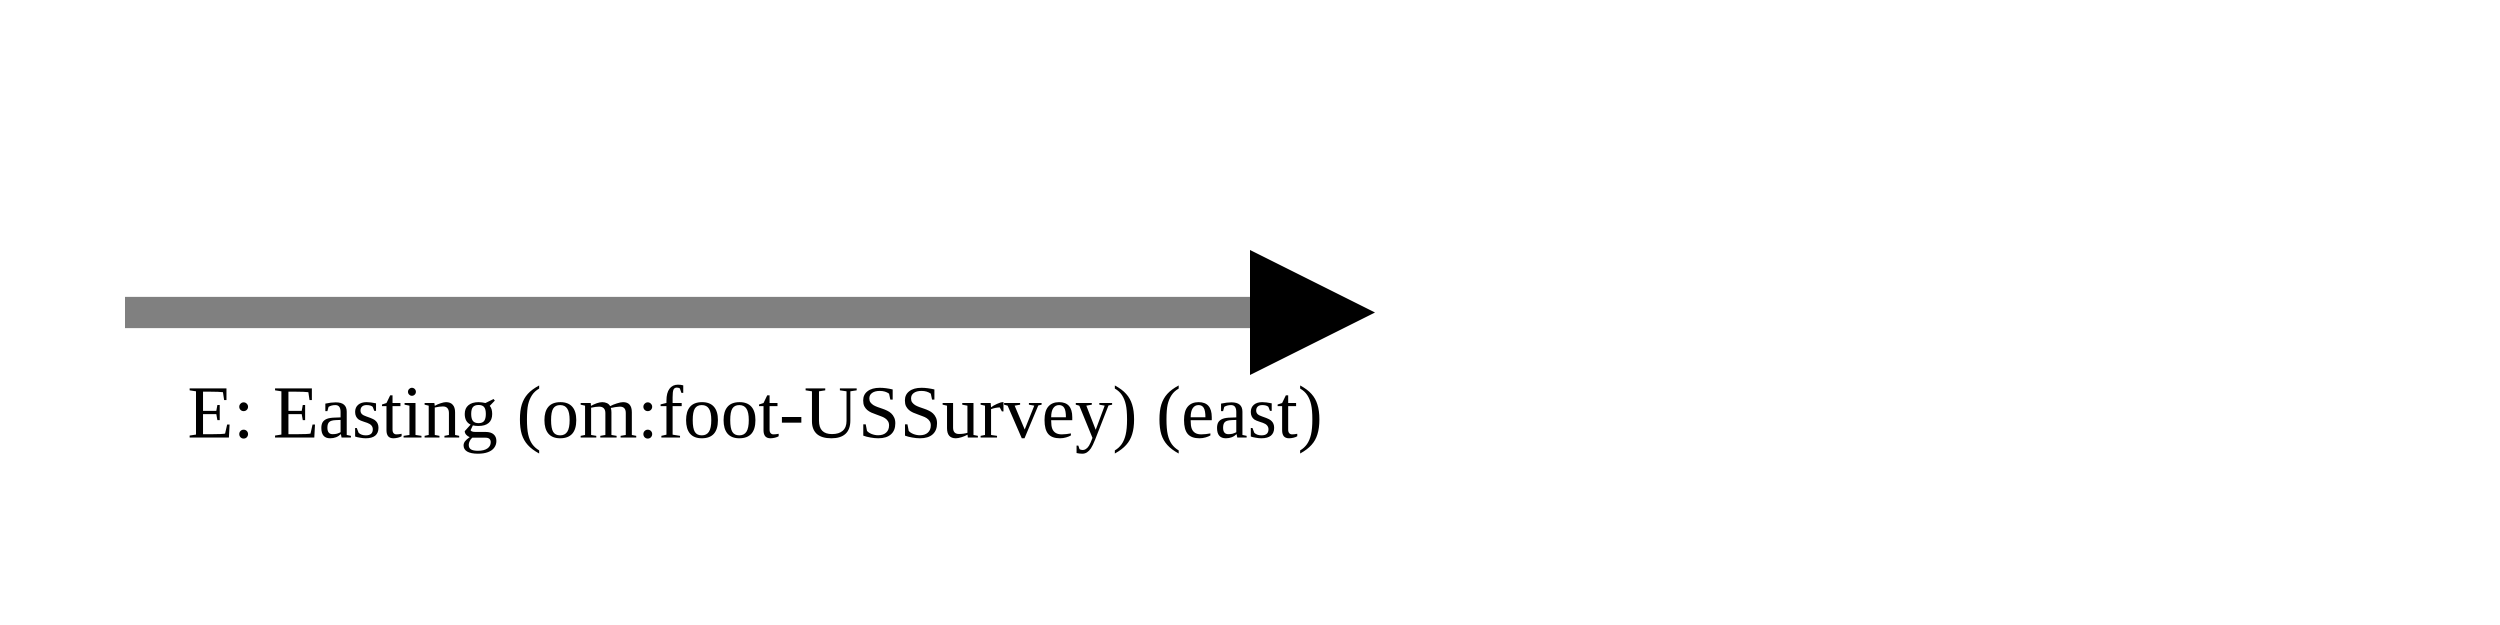
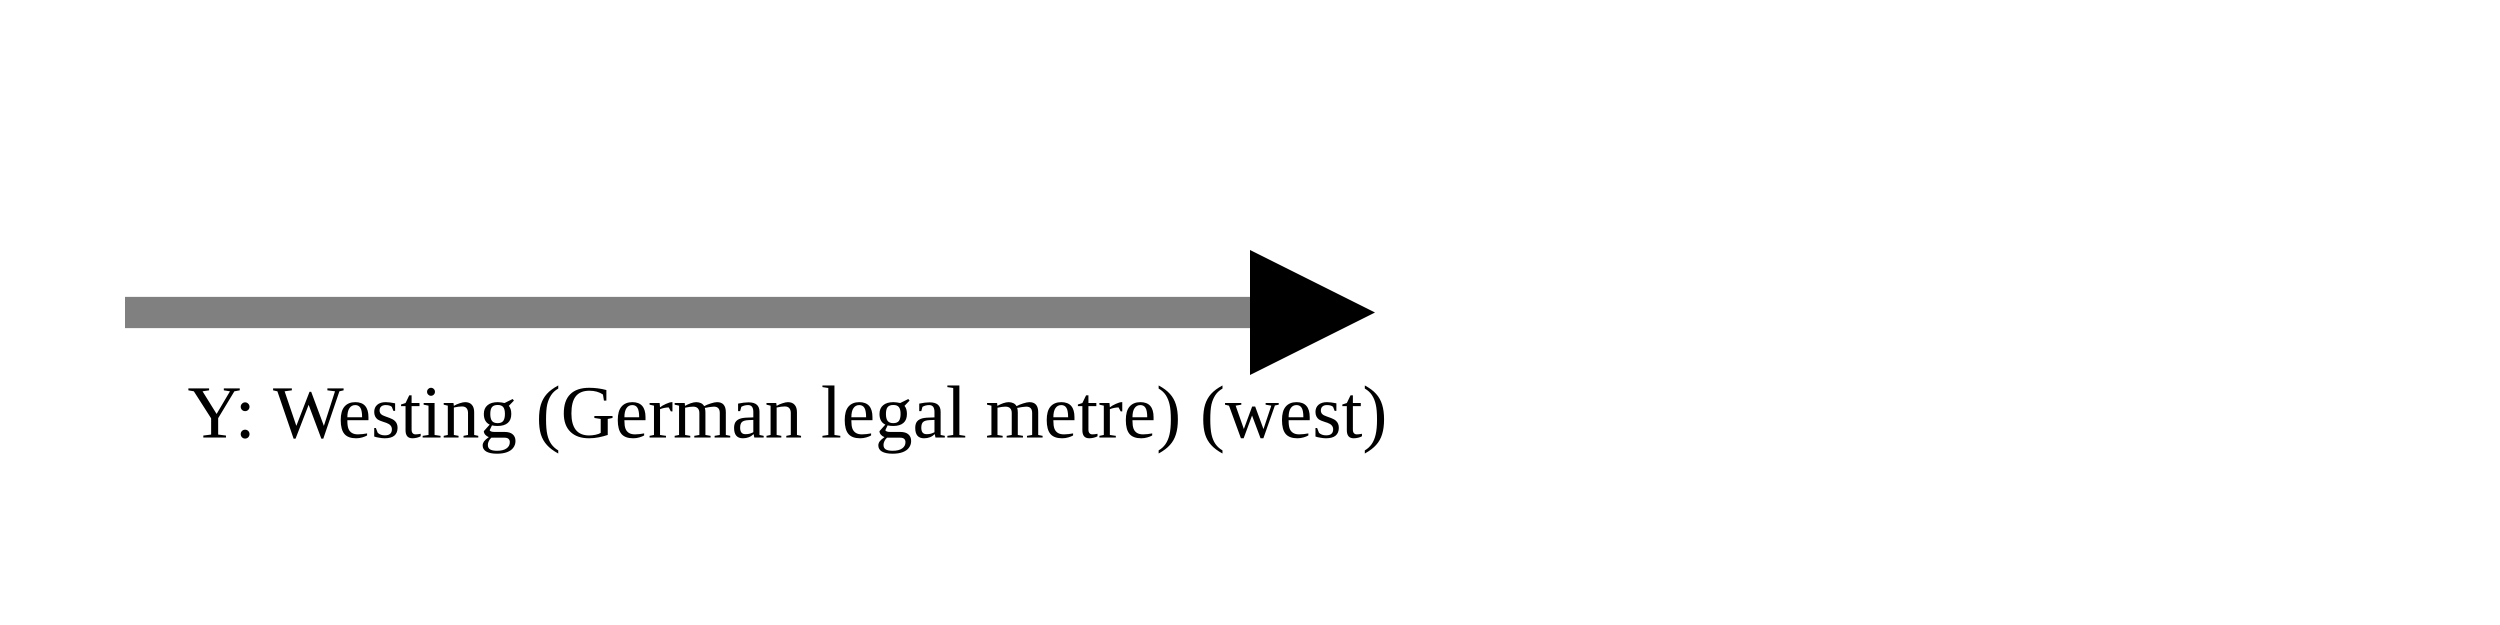
<svg xmlns="http://www.w3.org/2000/svg" version="1.1" width="400" height="100" viewbox="0 0 275 100">
  <defs>
    <marker id="arrowhead" markerWidth="10" markerHeight="7" refX="0" refY="2" orient="auto">
      <polygon points="0 0, 4 2, 0 4" />
    </marker>
  </defs>
  <line x1="20" y1="50" x2="200" y2="50" stroke="gray" stroke-width="5" marker-end="url(#arrowhead)" />
-   <text x="30" y="70" class="small">E: Easting (om:foot-USSurvey) (east)</text>
+   <text x="30" y="70" class="small">Y: Westing (German legal metre) (west)</text>
</svg>
